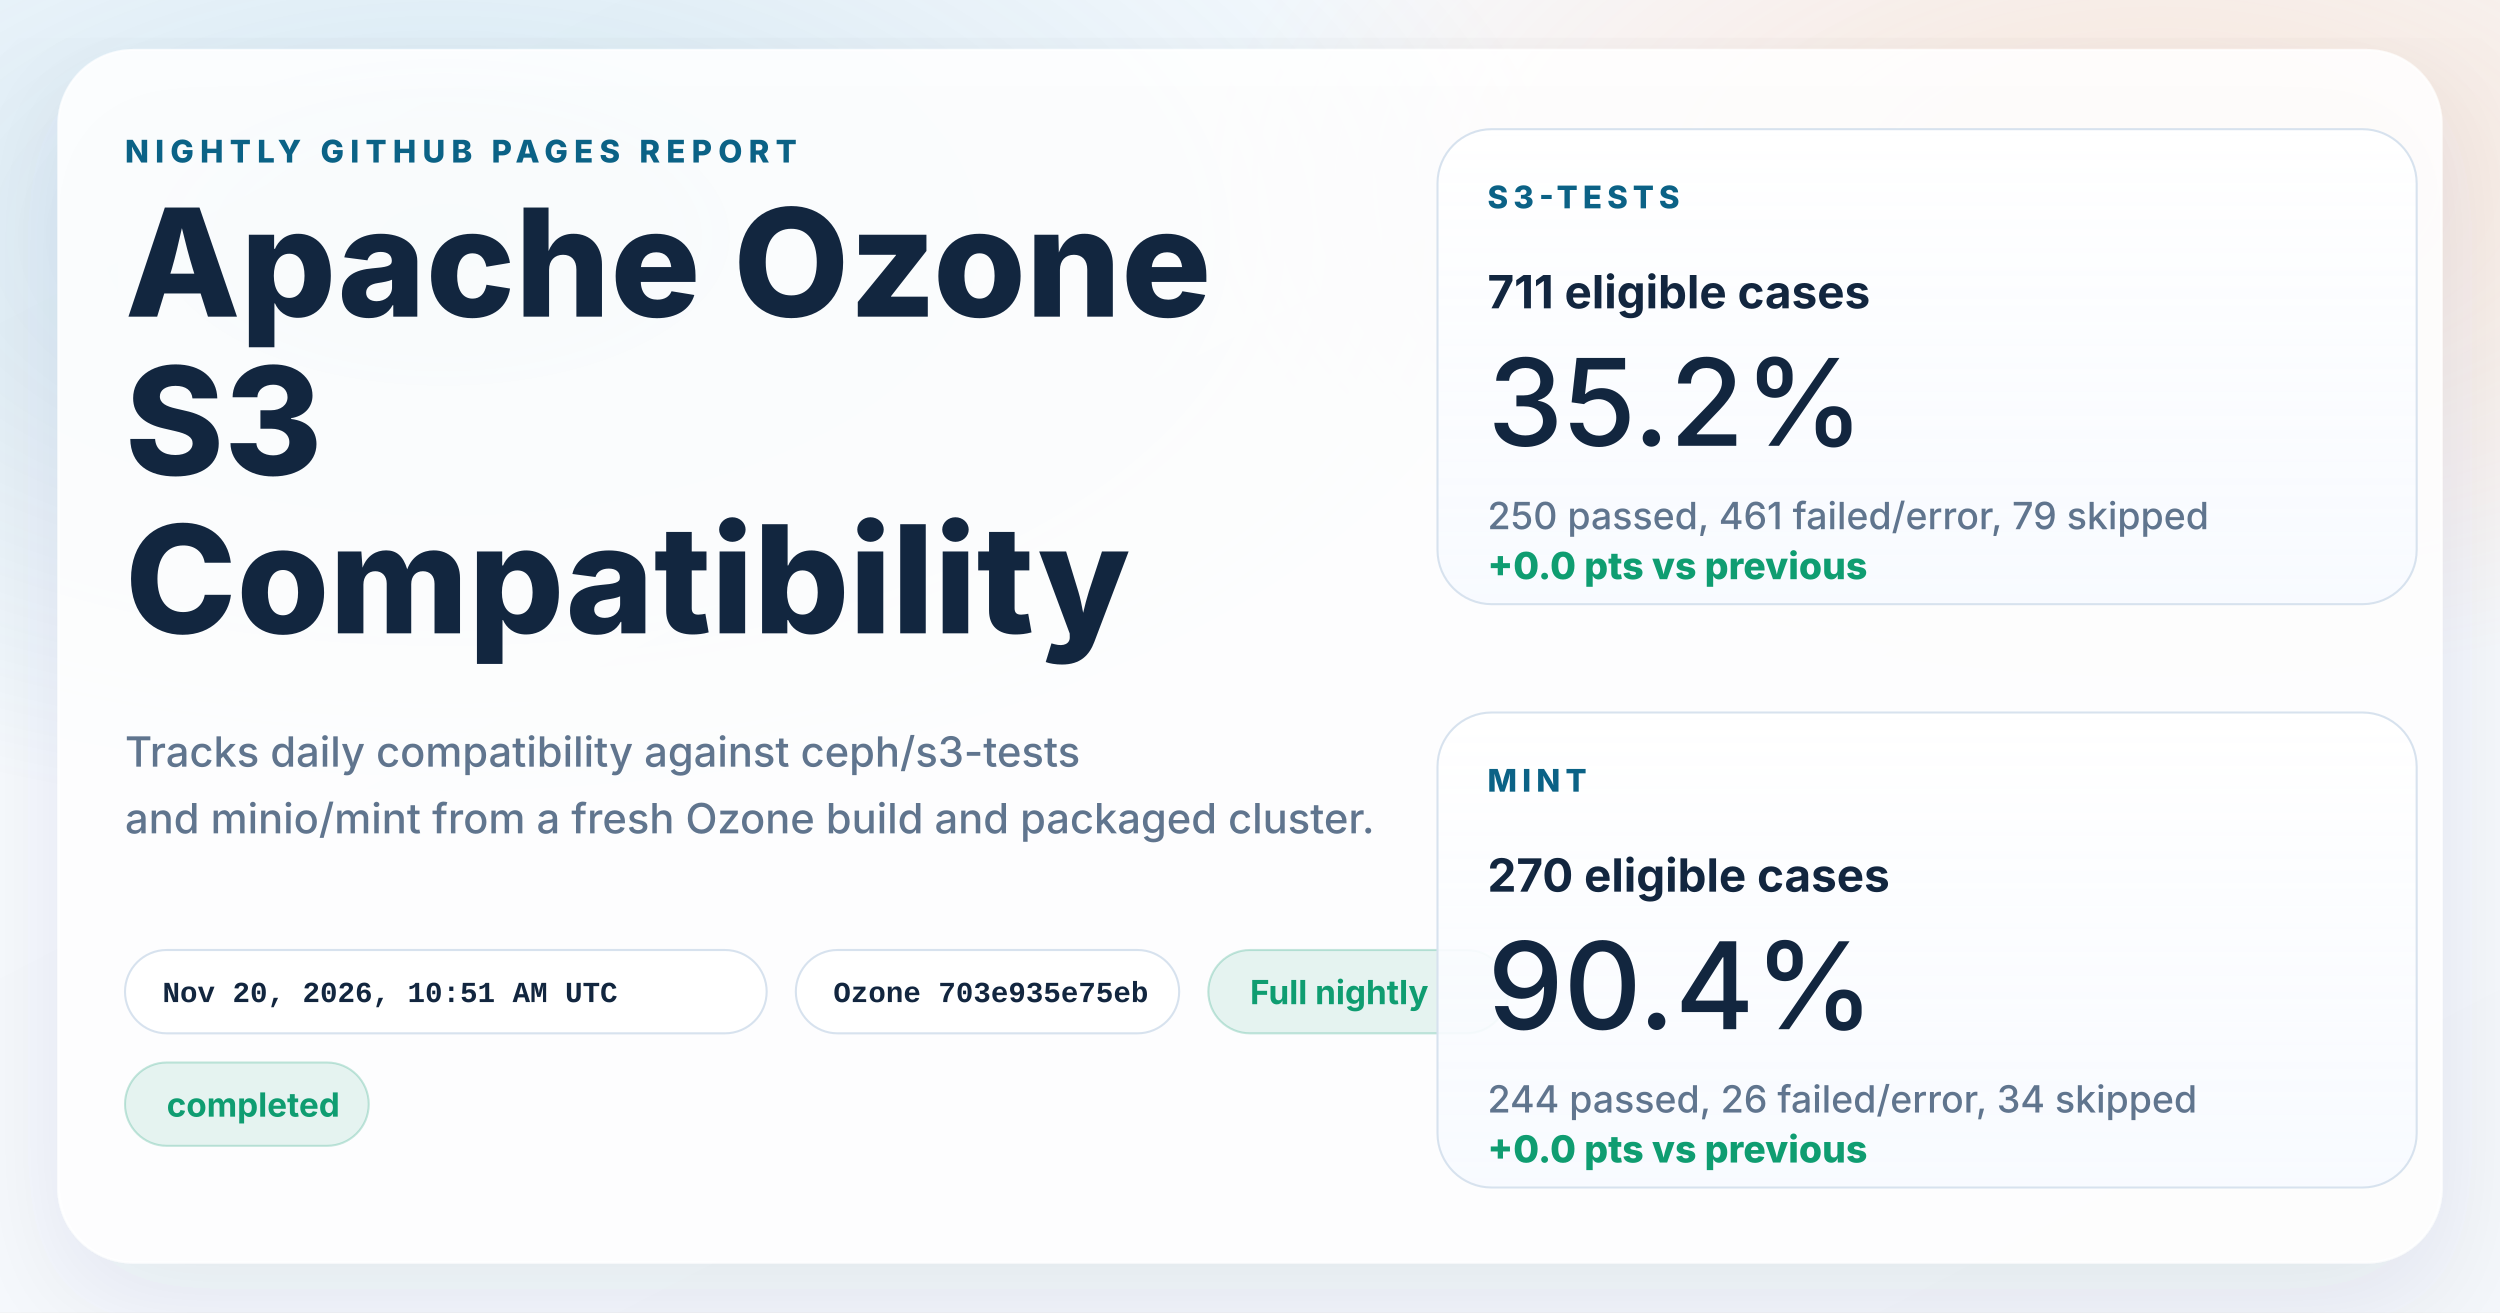
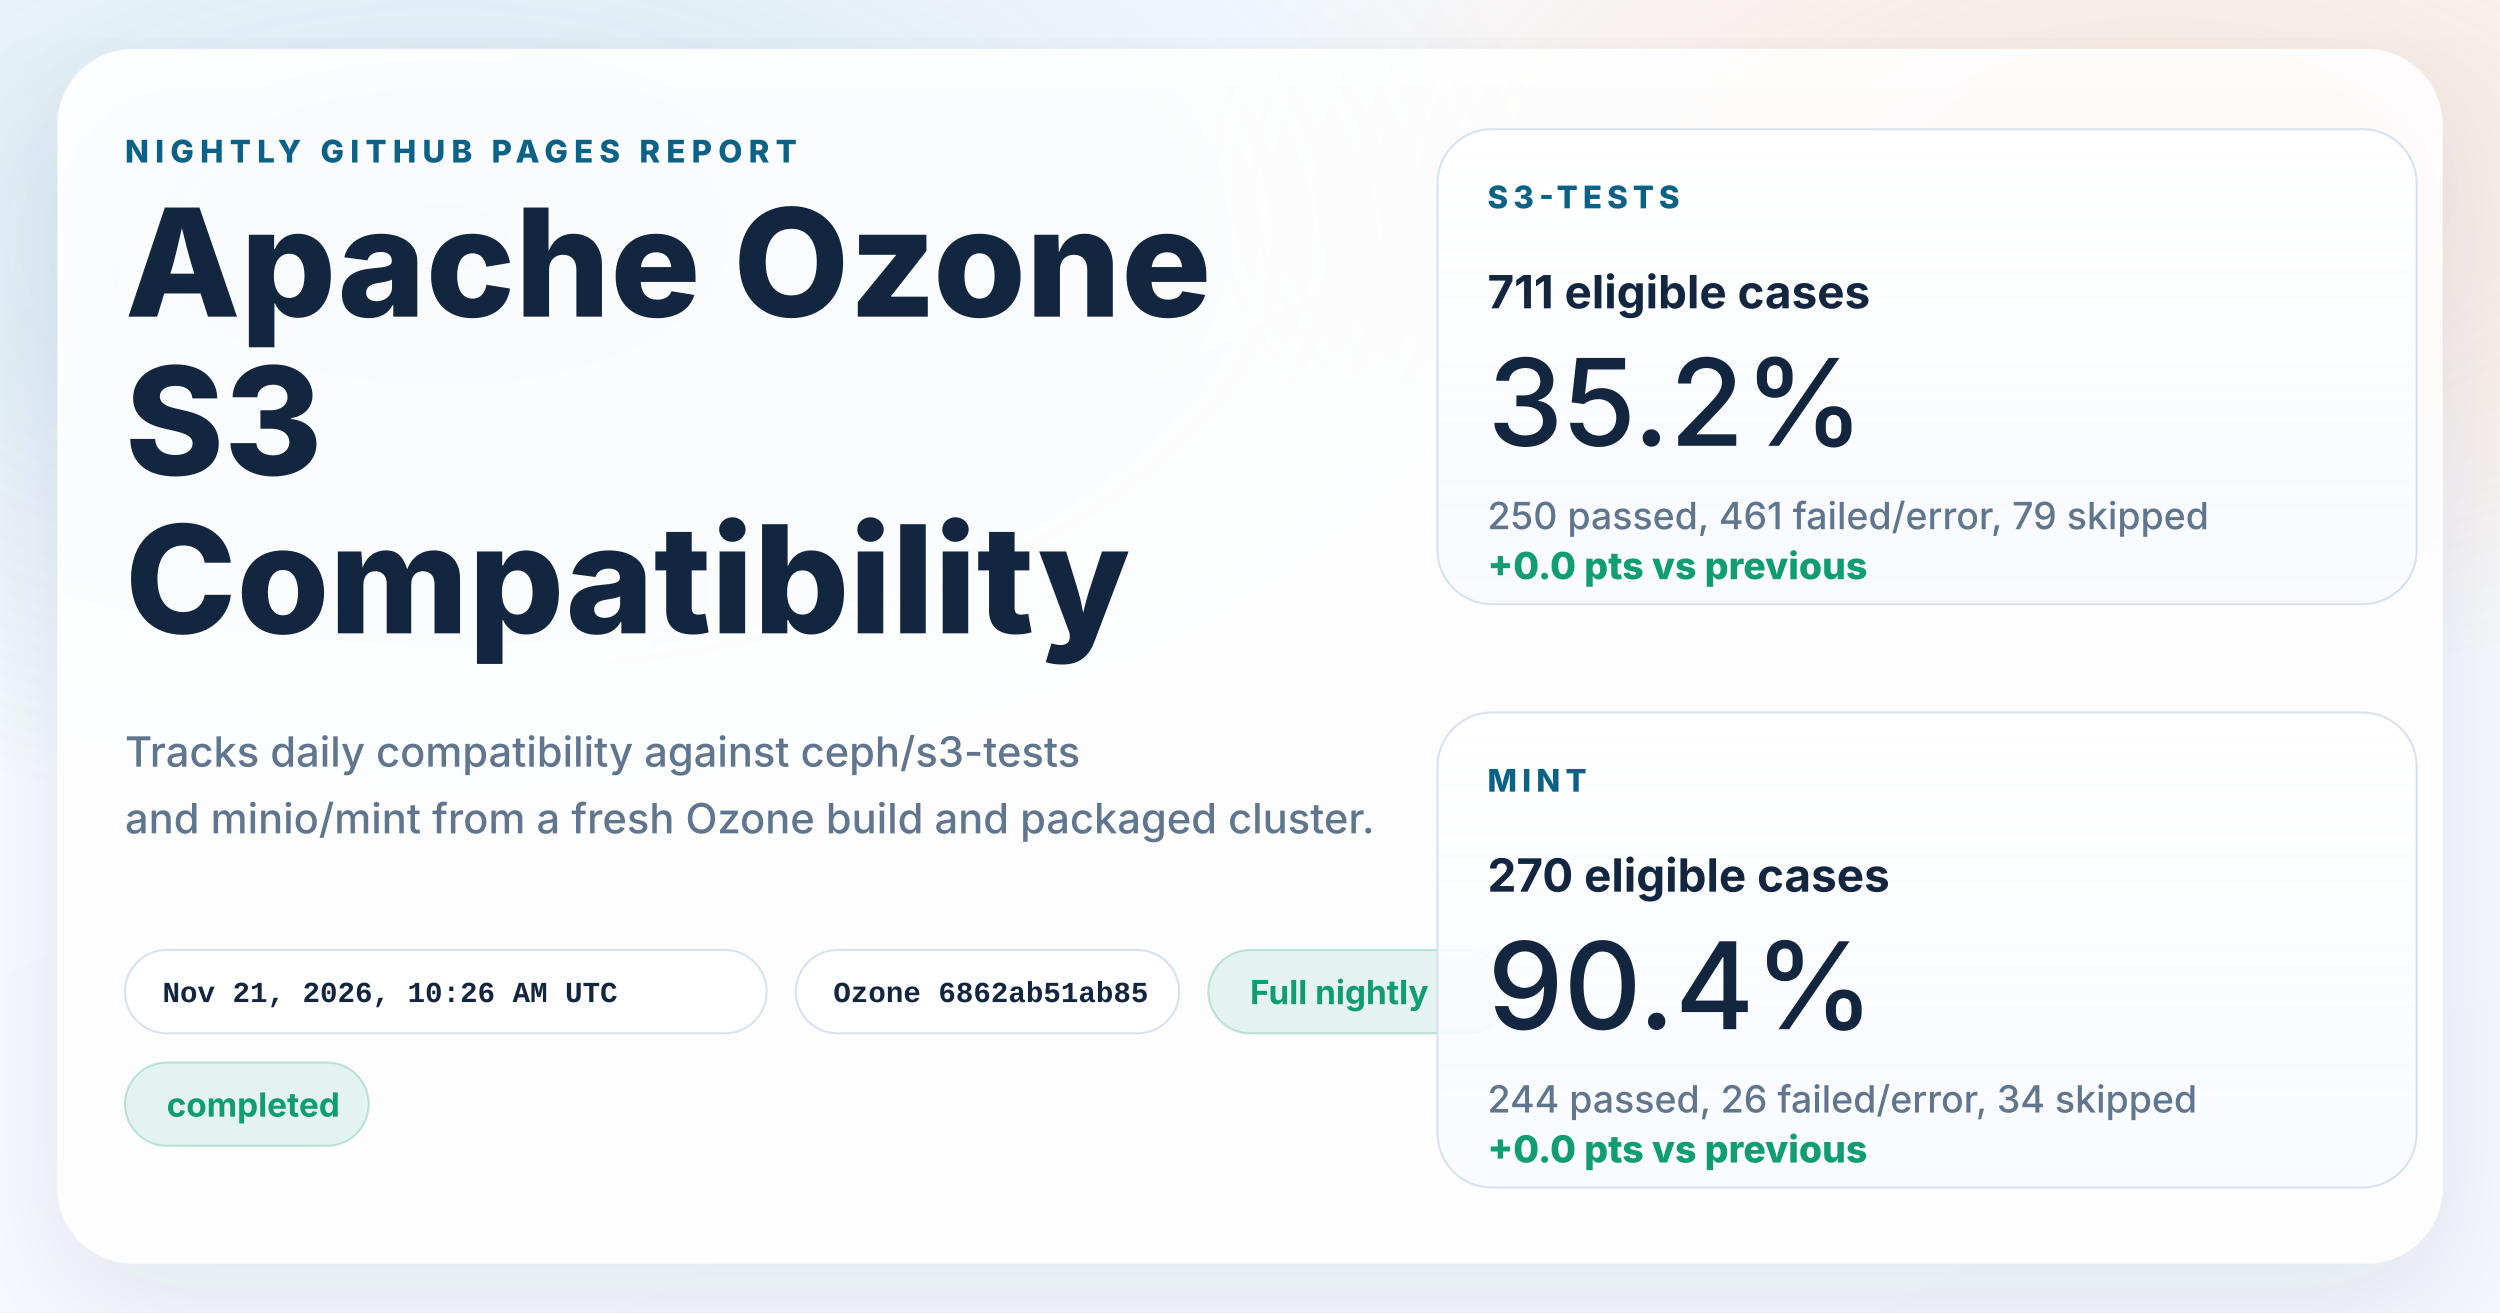
<svg xmlns="http://www.w3.org/2000/svg" width="1200" height="630" viewBox="0 0 1200 630" role="img" aria-labelledby="title desc">
  <defs>
    <linearGradient id="page" x1="0%" y1="0%" x2="100%" y2="100%">
      <stop offset="0%" stop-color="#f8fbff" />
      <stop offset="100%" stop-color="#f4f7fb" />
    </linearGradient>
    <radialGradient id="glowBlue" cx="18%" cy="18%" r="45%">
      <stop offset="0%" stop-color="#0d7fab" stop-opacity="0.16" />
      <stop offset="100%" stop-color="#0d7fab" stop-opacity="0" />
    </radialGradient>
    <radialGradient id="glowWarm" cx="86%" cy="14%" r="38%">
      <stop offset="0%" stop-color="#ff8a3d" stop-opacity="0.18" />
      <stop offset="100%" stop-color="#ff8a3d" stop-opacity="0" />
    </radialGradient>
    <linearGradient id="card" x1="0%" y1="0%" x2="0%" y2="100%">
      <stop offset="0%" stop-color="#ffffff" stop-opacity="0.96" />
      <stop offset="100%" stop-color="#f7faff" stop-opacity="0.88" />
    </linearGradient>
    <filter id="shadow" x="-10%" y="-10%" width="120%" height="120%">
      <feDropShadow dx="0" dy="18" stdDeviation="28" flood-color="#102d4c" flood-opacity="0.10" />
    </filter>
  </defs>
  <rect width="1200" height="630" fill="url(#page)" />
  <rect width="1200" height="630" fill="url(#glowBlue)" />
  <rect width="1200" height="630" fill="url(#glowWarm)" />
  <g filter="url(#shadow)">
    <rect x="28" y="24" width="1144" height="582" rx="36" fill="#ffffff" fill-opacity="0.86" stroke="#ffffff" stroke-opacity="0.75" />
  </g>
  <g font-family="system-ui, -apple-system, BlinkMacSystemFont, 'Segoe UI', sans-serif" fill="#12263f">
    <text x="60" y="78" font-size="15" font-weight="800" letter-spacing="3" fill="#0b6286">NIGHTLY GITHUB PAGES REPORT</text>
    <text x="60" y="152" font-size="72" font-weight="800">Apache Ozone</text>
    <text x="60" y="228" font-size="72" font-weight="800">S3</text>
    <text x="60" y="304" font-size="72" font-weight="800">Compatibility</text>
    <text x="60" y="368" font-size="20" font-weight="500" fill="#60758e">Tracks daily compatibility against ceph/s3-tests</text>
    <text x="60" y="400" font-size="20" font-weight="500" fill="#60758e">and minio/mint from a fresh Ozone build and packaged cluster.</text>
  </g>
  <g font-family="'SFMono-Regular', Consolas, 'Liberation Mono', monospace" font-size="14" font-weight="600">
    <g transform="translate(60 456)">
      <rect width="308" height="40" rx="20" fill="#ffffff" fill-opacity="0.94" stroke="#d7e2ee" />
-       <text x="18" y="25" fill="#12263f">Nov 20, 2026, 10:51 AM UTC</text>
+       <text x="18" y="25" fill="#12263f">Nov 21, 2026, 10:26 AM UTC</text>
    </g>
    <g transform="translate(382 456)">
      <rect width="184" height="40" rx="20" fill="#ffffff" fill-opacity="0.94" stroke="#d7e2ee" />
-       <text x="18" y="25" fill="#12263f">Ozone 703e935e75eb</text>
+       <text x="18" y="25" fill="#12263f">Ozone 6862ab51ab85</text>
    </g>
  </g>
  <g font-family="system-ui, -apple-system, BlinkMacSystemFont, 'Segoe UI', sans-serif" font-size="16" font-weight="700">
    <g transform="translate(580 456)">
      <rect width="144" height="40" rx="20" fill="#0f9d71" fill-opacity="0.10" stroke="#0f9d71" stroke-opacity="0.24" />
      <text x="20" y="26" fill="#0f9d71">Full nightly</text>
    </g>
    <g transform="translate(60 510)">
      <rect width="117" height="40" rx="20" fill="#0f9d71" fill-opacity="0.10" stroke="#0f9d71" stroke-opacity="0.24" />
      <text x="20" y="26" fill="#0f9d71">completed</text>
    </g>
  </g>
  <g font-family="system-ui, -apple-system, BlinkMacSystemFont, 'Segoe UI', sans-serif" fill="#12263f">
    <g transform="translate(690 62)">
      <rect width="470" height="228" rx="26" fill="url(#card)" stroke="#d7e2ee" />
      <text x="24" y="38" font-size="15" font-weight="800" letter-spacing="2.5" fill="#0b6286">S3-TESTS</text>
      <text x="24" y="86" font-size="22" font-weight="700">711 eligible cases</text>
      <text x="24" y="152" font-size="58" font-weight="500">35.2%</text>
      <text x="24" y="192" font-size="18" font-weight="500" fill="#60758e">250 passed, 461 failed/error, 79 skipped</text>
      <text x="24" y="216" font-size="18" font-weight="800" fill="#0f9d71">+0.0 pts vs previous</text>
    </g>
    <g transform="translate(690 342)">
      <rect width="470" height="228" rx="26" fill="url(#card)" stroke="#d7e2ee" />
      <text x="24" y="38" font-size="15" font-weight="800" letter-spacing="2.5" fill="#0b6286">MINT</text>
      <text x="24" y="86" font-size="22" font-weight="700">270 eligible cases</text>
      <text x="24" y="152" font-size="58" font-weight="500">90.4%</text>
      <text x="24" y="192" font-size="18" font-weight="500" fill="#60758e">244 passed, 26 failed/error, 34 skipped</text>
      <text x="24" y="216" font-size="18" font-weight="800" fill="#0f9d71">+0.0 pts vs previous</text>
    </g>
  </g>
</svg>
